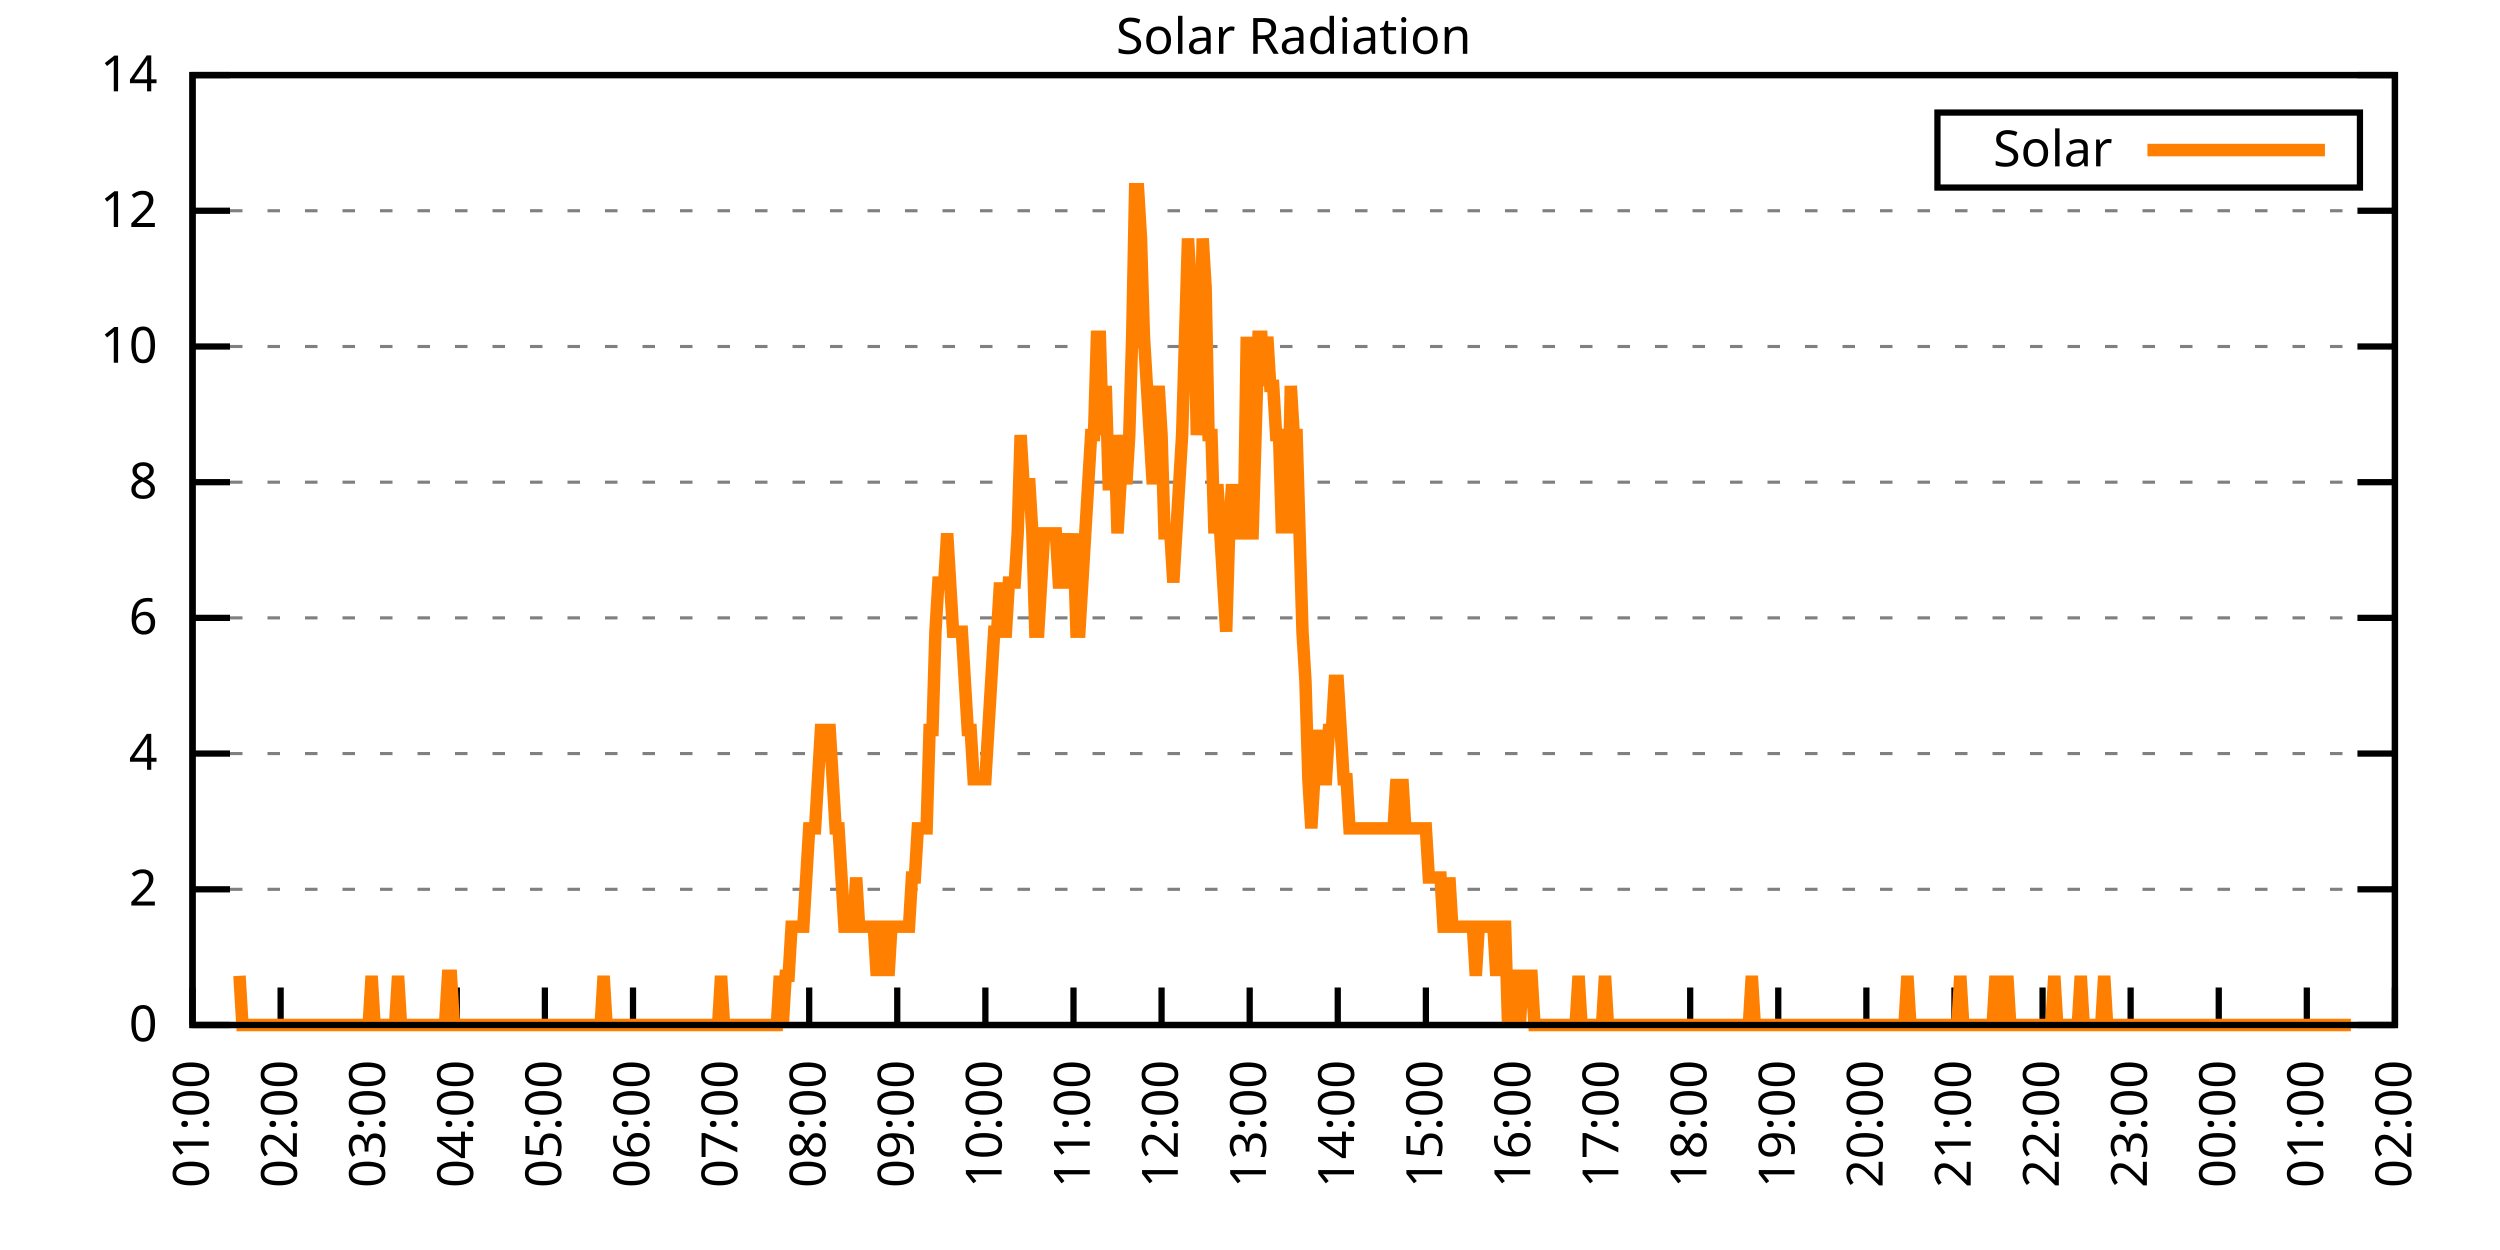
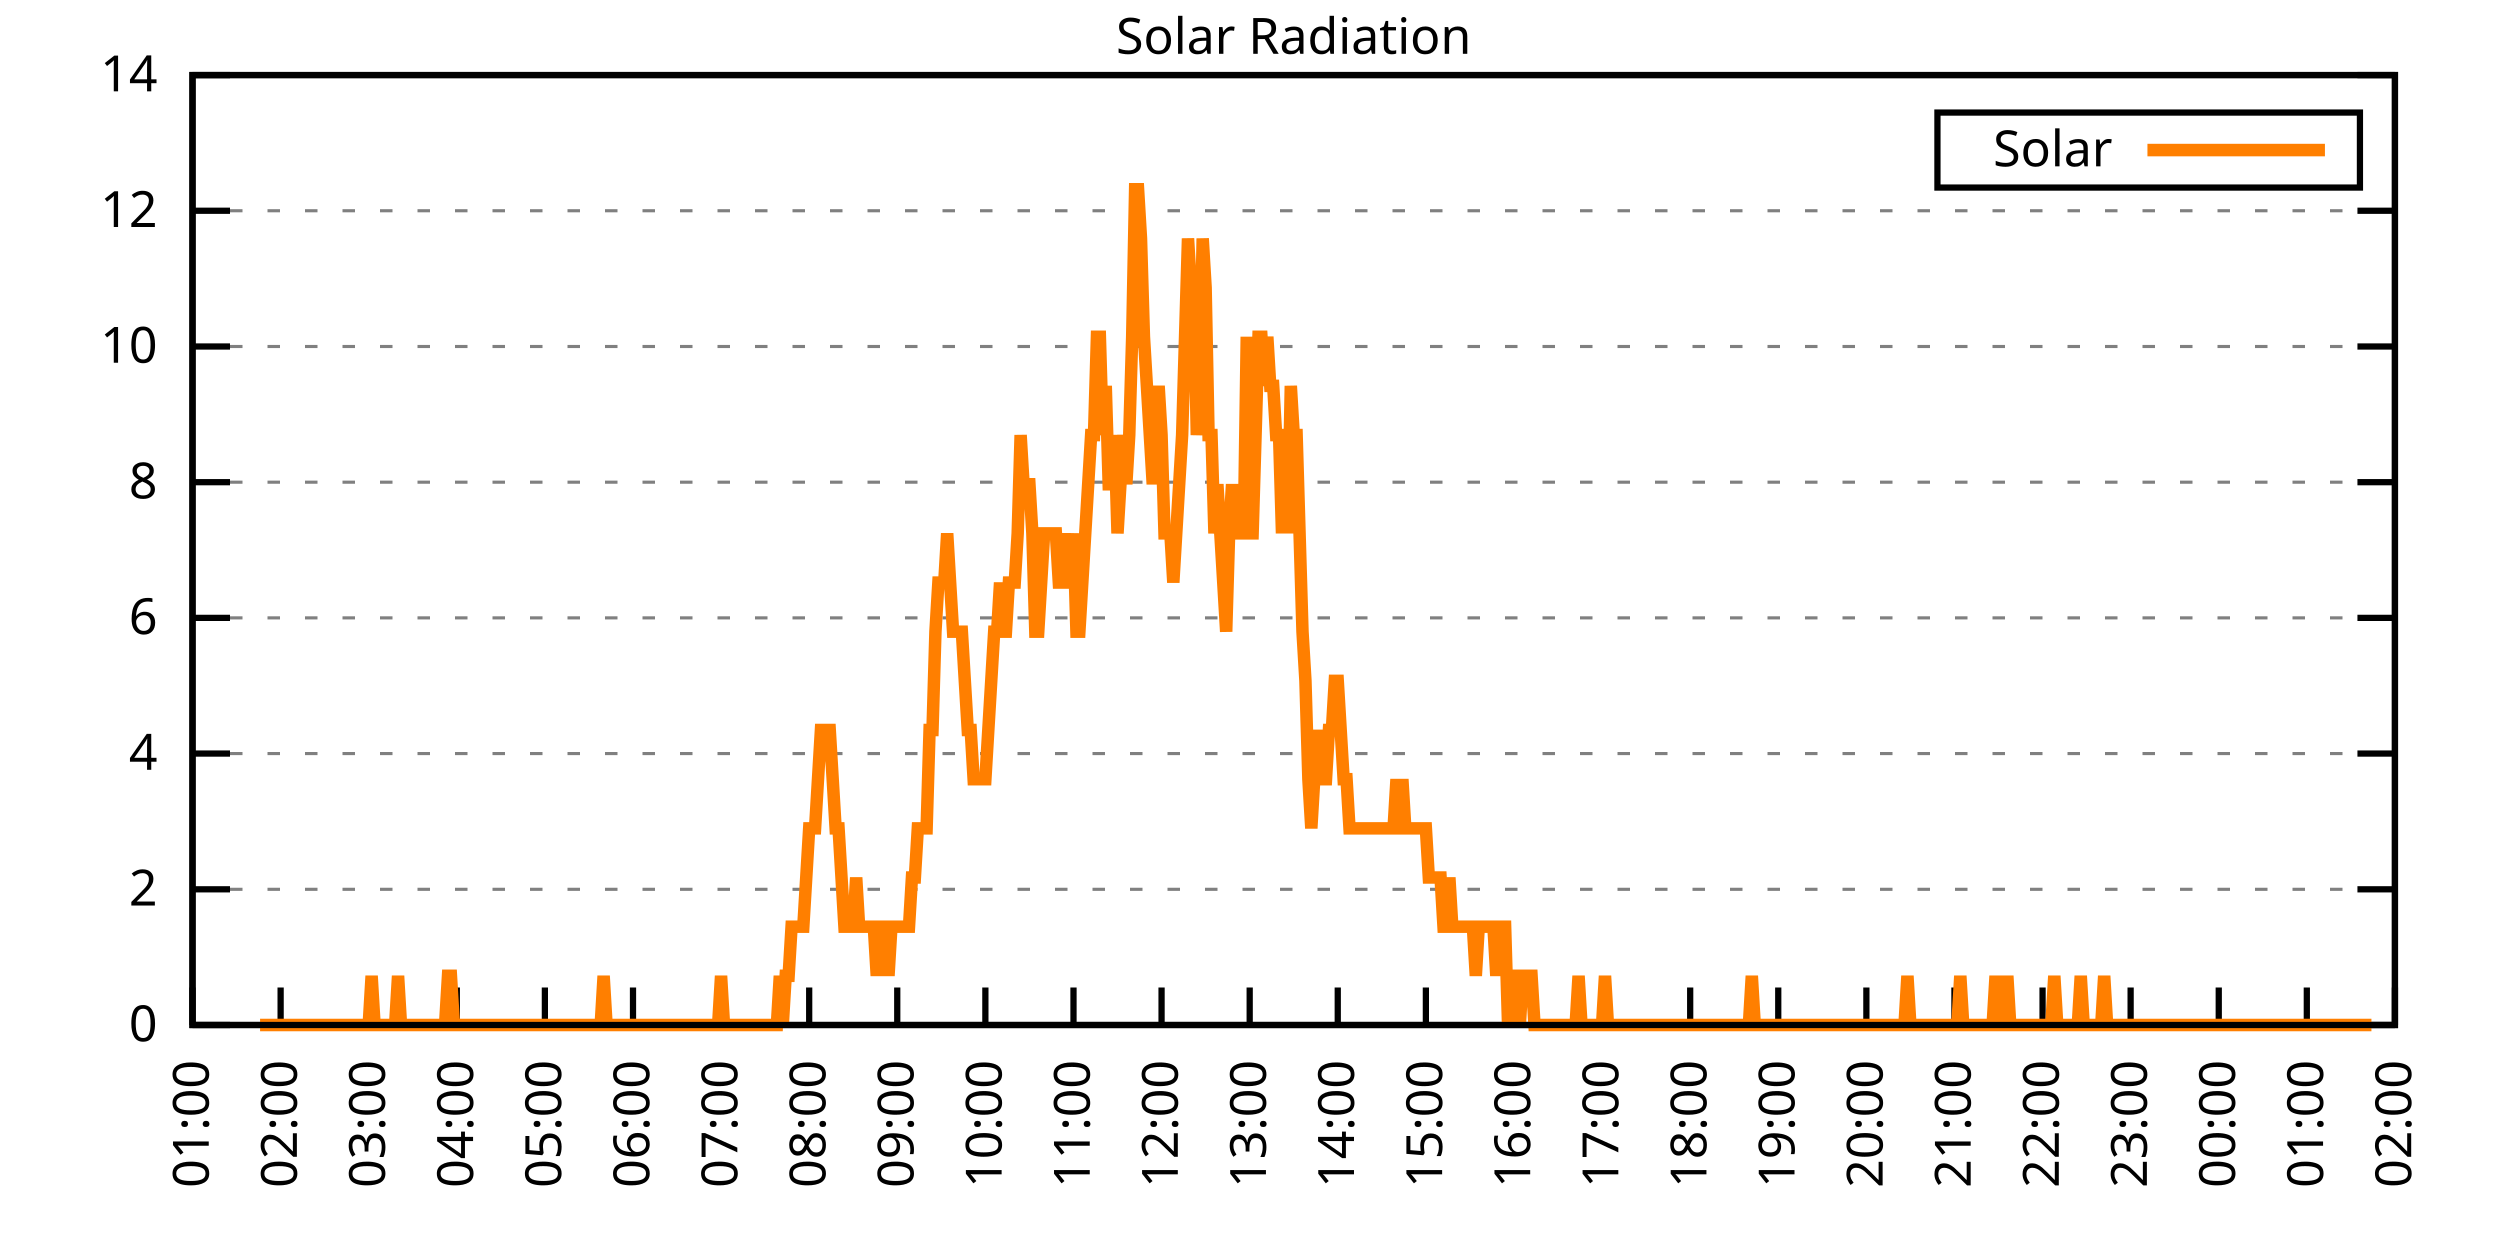
<svg xmlns="http://www.w3.org/2000/svg" xmlns:xlink="http://www.w3.org/1999/xlink" width="400" height="200" viewBox="0 0 400 200">
  <g id="gnuplot_canvas">
    <rect x="0" y="0" width="400" height="200" fill="none" />
    <defs>
      <circle id="gpDot" r="0.5" stroke-width="0.5" stroke="currentColor" />
      <path id="gpPt0" stroke-width="0.333" stroke="currentColor" d="M-1,0 h2 M0,-1 v2" />
      <path id="gpPt1" stroke-width="0.333" stroke="currentColor" d="M-1,-1 L1,1 M1,-1 L-1,1" />
      <path id="gpPt2" stroke-width="0.333" stroke="currentColor" d="M-1,0 L1,0 M0,-1 L0,1 M-1,-1 L1,1 M-1,1 L1,-1" />
      <rect id="gpPt3" stroke-width="0.333" stroke="currentColor" x="-1" y="-1" width="2" height="2" />
      <rect id="gpPt4" stroke-width="0.333" stroke="currentColor" fill="currentColor" x="-1" y="-1" width="2" height="2" />
      <circle id="gpPt5" stroke-width="0.333" stroke="currentColor" cx="0" cy="0" r="1" />
      <use xlink:href="#gpPt5" id="gpPt6" fill="currentColor" stroke="none" />
      <path id="gpPt7" stroke-width="0.333" stroke="currentColor" d="M0,-1.33 L-1.33,0.67 L1.33,0.67 z" />
      <use xlink:href="#gpPt7" id="gpPt8" fill="currentColor" stroke="none" />
      <use xlink:href="#gpPt7" id="gpPt9" stroke="currentColor" transform="rotate(180)" />
      <use xlink:href="#gpPt9" id="gpPt10" fill="currentColor" stroke="none" />
      <use xlink:href="#gpPt3" id="gpPt11" stroke="currentColor" transform="rotate(45)" />
      <use xlink:href="#gpPt11" id="gpPt12" fill="currentColor" stroke="none" />
      <path id="gpPt13" stroke-width="0.333" stroke="currentColor" d="M0,1.330 L1.265,0.411 L0.782,-1.067 L-0.782,-1.076 L-1.265,0.411 z" />
      <use xlink:href="#gpPt13" id="gpPt14" fill="currentColor" stroke="none" />
      <filter id="textbox" filterUnits="objectBoundingBox" x="0" y="0" height="1" width="1">
        <feFlood flood-color="white" flood-opacity="1" result="bgnd" />
        <feComposite in="SourceGraphic" in2="bgnd" operator="atop" />
      </filter>
      <filter id="greybox" filterUnits="objectBoundingBox" x="0" y="0" height="1" width="1">
        <feFlood flood-color="lightgrey" flood-opacity="1" result="grey" />
        <feComposite in="SourceGraphic" in2="grey" operator="atop" />
      </filter>
    </defs>
    <g fill="none" color="white" stroke="currentColor" stroke-width="1.00" stroke-linecap="butt" stroke-linejoin="miter">
</g>
    <g fill="none" color="black" stroke="currentColor" stroke-width="1.00" stroke-linecap="butt" stroke-linejoin="miter">
      <g stroke="none" shape-rendering="crispEdges">
        <polygon fill="rgb(255, 255, 255)" points="30.80,164.00 383.18,164.00 383.18,12.02 30.80,12.02 " />
      </g>
    </g>
    <g fill="none" color="black" stroke="currentColor" stroke-width="1.00" stroke-linecap="butt" stroke-linejoin="miter">
</g>
    <g fill="none" color="black" stroke="black" stroke-width="0.50" stroke-linecap="butt" stroke-linejoin="miter">
</g>
    <g fill="none" color="gray" stroke="currentColor" stroke-width="0.50" stroke-linecap="butt" stroke-linejoin="miter">
      <path stroke="gray" stroke-dasharray="2,4" class="gridline" d="M30.80,164.00 L383.19,164.00  " />
    </g>
    <g fill="none" color="gray" stroke="gray" stroke-width="1.00" stroke-linecap="butt" stroke-linejoin="miter">
</g>
    <g fill="none" color="black" stroke="currentColor" stroke-width="1.00" stroke-linecap="butt" stroke-linejoin="miter">
      <path stroke="black" d="M30.80,164.00 L36.80,164.00 M383.19,164.00 L377.19,164.00  " />
      <g transform="translate(25.20,166.60)" stroke="none" fill="black" font-family="Sans" font-size="8.00" text-anchor="end">
        <text>
          <tspan font-family="Sans"> 0</tspan>
        </text>
      </g>
    </g>
    <g fill="none" color="black" stroke="currentColor" stroke-width="1.00" stroke-linecap="butt" stroke-linejoin="miter">
</g>
    <g fill="none" color="black" stroke="black" stroke-width="0.50" stroke-linecap="butt" stroke-linejoin="miter">
</g>
    <g fill="none" color="gray" stroke="currentColor" stroke-width="0.50" stroke-linecap="butt" stroke-linejoin="miter">
      <path stroke="gray" stroke-dasharray="2,4" class="gridline" d="M30.80,142.29 L383.19,142.29  " />
    </g>
    <g fill="none" color="gray" stroke="gray" stroke-width="1.00" stroke-linecap="butt" stroke-linejoin="miter">
</g>
    <g fill="none" color="black" stroke="currentColor" stroke-width="1.00" stroke-linecap="butt" stroke-linejoin="miter">
      <path stroke="black" d="M30.80,142.29 L36.80,142.29 M383.19,142.29 L377.19,142.29  " />
      <g transform="translate(25.20,144.89)" stroke="none" fill="black" font-family="Sans" font-size="8.00" text-anchor="end">
        <text>
          <tspan font-family="Sans"> 2</tspan>
        </text>
      </g>
    </g>
    <g fill="none" color="black" stroke="currentColor" stroke-width="1.00" stroke-linecap="butt" stroke-linejoin="miter">
</g>
    <g fill="none" color="black" stroke="black" stroke-width="0.50" stroke-linecap="butt" stroke-linejoin="miter">
</g>
    <g fill="none" color="gray" stroke="currentColor" stroke-width="0.50" stroke-linecap="butt" stroke-linejoin="miter">
      <path stroke="gray" stroke-dasharray="2,4" class="gridline" d="M30.80,120.57 L383.19,120.57  " />
    </g>
    <g fill="none" color="gray" stroke="gray" stroke-width="1.00" stroke-linecap="butt" stroke-linejoin="miter">
</g>
    <g fill="none" color="black" stroke="currentColor" stroke-width="1.00" stroke-linecap="butt" stroke-linejoin="miter">
      <path stroke="black" d="M30.80,120.57 L36.80,120.57 M383.19,120.57 L377.19,120.57  " />
      <g transform="translate(25.20,123.17)" stroke="none" fill="black" font-family="Sans" font-size="8.00" text-anchor="end">
        <text>
          <tspan font-family="Sans"> 4</tspan>
        </text>
      </g>
    </g>
    <g fill="none" color="black" stroke="currentColor" stroke-width="1.00" stroke-linecap="butt" stroke-linejoin="miter">
</g>
    <g fill="none" color="black" stroke="black" stroke-width="0.50" stroke-linecap="butt" stroke-linejoin="miter">
</g>
    <g fill="none" color="gray" stroke="currentColor" stroke-width="0.50" stroke-linecap="butt" stroke-linejoin="miter">
      <path stroke="gray" stroke-dasharray="2,4" class="gridline" d="M30.80,98.86 L383.19,98.86  " />
    </g>
    <g fill="none" color="gray" stroke="gray" stroke-width="1.00" stroke-linecap="butt" stroke-linejoin="miter">
</g>
    <g fill="none" color="black" stroke="currentColor" stroke-width="1.00" stroke-linecap="butt" stroke-linejoin="miter">
      <path stroke="black" d="M30.80,98.86 L36.80,98.86 M383.19,98.86 L377.19,98.86  " />
      <g transform="translate(25.20,101.46)" stroke="none" fill="black" font-family="Sans" font-size="8.00" text-anchor="end">
        <text>
          <tspan font-family="Sans"> 6</tspan>
        </text>
      </g>
    </g>
    <g fill="none" color="black" stroke="currentColor" stroke-width="1.00" stroke-linecap="butt" stroke-linejoin="miter">
</g>
    <g fill="none" color="black" stroke="black" stroke-width="0.50" stroke-linecap="butt" stroke-linejoin="miter">
</g>
    <g fill="none" color="gray" stroke="currentColor" stroke-width="0.50" stroke-linecap="butt" stroke-linejoin="miter">
      <path stroke="gray" stroke-dasharray="2,4" class="gridline" d="M30.80,77.15 L383.19,77.15  " />
    </g>
    <g fill="none" color="gray" stroke="gray" stroke-width="1.00" stroke-linecap="butt" stroke-linejoin="miter">
</g>
    <g fill="none" color="black" stroke="currentColor" stroke-width="1.00" stroke-linecap="butt" stroke-linejoin="miter">
      <path stroke="black" d="M30.80,77.15 L36.80,77.15 M383.19,77.15 L377.19,77.15  " />
      <g transform="translate(25.20,79.75)" stroke="none" fill="black" font-family="Sans" font-size="8.00" text-anchor="end">
        <text>
          <tspan font-family="Sans"> 8</tspan>
        </text>
      </g>
    </g>
    <g fill="none" color="black" stroke="currentColor" stroke-width="1.00" stroke-linecap="butt" stroke-linejoin="miter">
</g>
    <g fill="none" color="black" stroke="black" stroke-width="0.50" stroke-linecap="butt" stroke-linejoin="miter">
</g>
    <g fill="none" color="gray" stroke="currentColor" stroke-width="0.50" stroke-linecap="butt" stroke-linejoin="miter">
      <path stroke="gray" stroke-dasharray="2,4" class="gridline" d="M30.80,55.44 L383.19,55.44  " />
    </g>
    <g fill="none" color="gray" stroke="gray" stroke-width="1.00" stroke-linecap="butt" stroke-linejoin="miter">
</g>
    <g fill="none" color="black" stroke="currentColor" stroke-width="1.00" stroke-linecap="butt" stroke-linejoin="miter">
      <path stroke="black" d="M30.80,55.44 L36.80,55.44 M383.19,55.44 L377.19,55.44  " />
      <g transform="translate(25.20,58.04)" stroke="none" fill="black" font-family="Sans" font-size="8.00" text-anchor="end">
        <text>
          <tspan font-family="Sans"> 10</tspan>
        </text>
      </g>
    </g>
    <g fill="none" color="black" stroke="currentColor" stroke-width="1.00" stroke-linecap="butt" stroke-linejoin="miter">
</g>
    <g fill="none" color="black" stroke="black" stroke-width="0.50" stroke-linecap="butt" stroke-linejoin="miter">
</g>
    <g fill="none" color="gray" stroke="currentColor" stroke-width="0.50" stroke-linecap="butt" stroke-linejoin="miter">
      <path stroke="gray" stroke-dasharray="2,4" class="gridline" d="M30.80,33.72 L383.19,33.72  " />
    </g>
    <g fill="none" color="gray" stroke="gray" stroke-width="1.00" stroke-linecap="butt" stroke-linejoin="miter">
</g>
    <g fill="none" color="black" stroke="currentColor" stroke-width="1.00" stroke-linecap="butt" stroke-linejoin="miter">
      <path stroke="black" d="M30.80,33.72 L36.80,33.72 M383.19,33.72 L377.19,33.72  " />
      <g transform="translate(25.20,36.32)" stroke="none" fill="black" font-family="Sans" font-size="8.00" text-anchor="end">
        <text>
          <tspan font-family="Sans"> 12</tspan>
        </text>
      </g>
    </g>
    <g fill="none" color="black" stroke="currentColor" stroke-width="1.00" stroke-linecap="butt" stroke-linejoin="miter">
</g>
    <g fill="none" color="black" stroke="black" stroke-width="0.50" stroke-linecap="butt" stroke-linejoin="miter">
</g>
    <g fill="none" color="gray" stroke="currentColor" stroke-width="0.50" stroke-linecap="butt" stroke-linejoin="miter">
      <path stroke="gray" stroke-dasharray="2,4" class="gridline" d="M30.80,12.01 L383.19,12.01  " />
    </g>
    <g fill="none" color="gray" stroke="gray" stroke-width="1.00" stroke-linecap="butt" stroke-linejoin="miter">
</g>
    <g fill="none" color="black" stroke="currentColor" stroke-width="1.00" stroke-linecap="butt" stroke-linejoin="miter">
      <path stroke="black" d="M30.80,12.01 L36.80,12.01 M383.19,12.01 L377.19,12.01  " />
      <g transform="translate(25.20,14.61)" stroke="none" fill="black" font-family="Sans" font-size="8.00" text-anchor="end">
        <text>
          <tspan font-family="Sans"> 14</tspan>
        </text>
      </g>
    </g>
    <g fill="none" color="black" stroke="currentColor" stroke-width="1.00" stroke-linecap="butt" stroke-linejoin="miter">
      <path stroke="black" d="M30.80,164.00 L30.80,158.00  " />
      <g transform="translate(33.40,169.60) rotate(270.00)" stroke="none" fill="black" font-family="Sans" font-size="8.00" text-anchor="end">
        <text>
          <tspan font-family="Sans">01:00</tspan>
        </text>
      </g>
    </g>
    <g fill="none" color="black" stroke="currentColor" stroke-width="1.00" stroke-linecap="butt" stroke-linejoin="miter">
      <path stroke="black" d="M44.90,164.00 L44.90,158.00  " />
      <g transform="translate(47.50,169.60) rotate(270.00)" stroke="none" fill="black" font-family="Sans" font-size="8.00" text-anchor="end">
        <text>
          <tspan font-family="Sans">02:00</tspan>
        </text>
      </g>
    </g>
    <g fill="none" color="black" stroke="currentColor" stroke-width="1.00" stroke-linecap="butt" stroke-linejoin="miter">
      <path stroke="black" d="M58.99,164.00 L58.99,158.00  " />
      <g transform="translate(61.59,169.60) rotate(270.00)" stroke="none" fill="black" font-family="Sans" font-size="8.00" text-anchor="end">
        <text>
          <tspan font-family="Sans">03:00</tspan>
        </text>
      </g>
    </g>
    <g fill="none" color="black" stroke="currentColor" stroke-width="1.00" stroke-linecap="butt" stroke-linejoin="miter">
      <path stroke="black" d="M73.09,164.00 L73.09,158.00  " />
      <g transform="translate(75.69,169.60) rotate(270.00)" stroke="none" fill="black" font-family="Sans" font-size="8.00" text-anchor="end">
        <text>
          <tspan font-family="Sans">04:00</tspan>
        </text>
      </g>
    </g>
    <g fill="none" color="black" stroke="currentColor" stroke-width="1.00" stroke-linecap="butt" stroke-linejoin="miter">
      <path stroke="black" d="M87.18,164.00 L87.18,158.00  " />
      <g transform="translate(89.78,169.60) rotate(270.00)" stroke="none" fill="black" font-family="Sans" font-size="8.00" text-anchor="end">
        <text>
          <tspan font-family="Sans">05:00</tspan>
        </text>
      </g>
    </g>
    <g fill="none" color="black" stroke="currentColor" stroke-width="1.00" stroke-linecap="butt" stroke-linejoin="miter">
      <path stroke="black" d="M101.28,164.00 L101.28,158.00  " />
      <g transform="translate(103.88,169.60) rotate(270.00)" stroke="none" fill="black" font-family="Sans" font-size="8.00" text-anchor="end">
        <text>
          <tspan font-family="Sans">06:00</tspan>
        </text>
      </g>
    </g>
    <g fill="none" color="black" stroke="currentColor" stroke-width="1.00" stroke-linecap="butt" stroke-linejoin="miter">
      <path stroke="black" d="M115.37,164.00 L115.37,158.00  " />
      <g transform="translate(117.97,169.60) rotate(270.00)" stroke="none" fill="black" font-family="Sans" font-size="8.00" text-anchor="end">
        <text>
          <tspan font-family="Sans">07:00</tspan>
        </text>
      </g>
    </g>
    <g fill="none" color="black" stroke="currentColor" stroke-width="1.00" stroke-linecap="butt" stroke-linejoin="miter">
      <path stroke="black" d="M129.47,164.00 L129.47,158.00  " />
      <g transform="translate(132.07,169.60) rotate(270.00)" stroke="none" fill="black" font-family="Sans" font-size="8.00" text-anchor="end">
        <text>
          <tspan font-family="Sans">08:00</tspan>
        </text>
      </g>
    </g>
    <g fill="none" color="black" stroke="currentColor" stroke-width="1.00" stroke-linecap="butt" stroke-linejoin="miter">
      <path stroke="black" d="M143.56,164.00 L143.56,158.00  " />
      <g transform="translate(146.16,169.60) rotate(270.00)" stroke="none" fill="black" font-family="Sans" font-size="8.00" text-anchor="end">
        <text>
          <tspan font-family="Sans">09:00</tspan>
        </text>
      </g>
    </g>
    <g fill="none" color="black" stroke="currentColor" stroke-width="1.00" stroke-linecap="butt" stroke-linejoin="miter">
      <path stroke="black" d="M157.66,164.00 L157.66,158.00  " />
      <g transform="translate(160.26,169.60) rotate(270.00)" stroke="none" fill="black" font-family="Sans" font-size="8.00" text-anchor="end">
        <text>
          <tspan font-family="Sans">10:00</tspan>
        </text>
      </g>
    </g>
    <g fill="none" color="black" stroke="currentColor" stroke-width="1.00" stroke-linecap="butt" stroke-linejoin="miter">
      <path stroke="black" d="M171.76,164.00 L171.76,158.00  " />
      <g transform="translate(174.36,169.60) rotate(270.00)" stroke="none" fill="black" font-family="Sans" font-size="8.00" text-anchor="end">
        <text>
          <tspan font-family="Sans">11:00</tspan>
        </text>
      </g>
    </g>
    <g fill="none" color="black" stroke="currentColor" stroke-width="1.00" stroke-linecap="butt" stroke-linejoin="miter">
      <path stroke="black" d="M185.85,164.00 L185.85,158.00  " />
      <g transform="translate(188.45,169.60) rotate(270.00)" stroke="none" fill="black" font-family="Sans" font-size="8.00" text-anchor="end">
        <text>
          <tspan font-family="Sans">12:00</tspan>
        </text>
      </g>
    </g>
    <g fill="none" color="black" stroke="currentColor" stroke-width="1.00" stroke-linecap="butt" stroke-linejoin="miter">
      <path stroke="black" d="M199.95,164.00 L199.95,158.00  " />
      <g transform="translate(202.55,169.60) rotate(270.00)" stroke="none" fill="black" font-family="Sans" font-size="8.00" text-anchor="end">
        <text>
          <tspan font-family="Sans">13:00</tspan>
        </text>
      </g>
    </g>
    <g fill="none" color="black" stroke="currentColor" stroke-width="1.00" stroke-linecap="butt" stroke-linejoin="miter">
      <path stroke="black" d="M214.04,164.00 L214.04,158.00  " />
      <g transform="translate(216.64,169.60) rotate(270.00)" stroke="none" fill="black" font-family="Sans" font-size="8.00" text-anchor="end">
        <text>
          <tspan font-family="Sans">14:00</tspan>
        </text>
      </g>
    </g>
    <g fill="none" color="black" stroke="currentColor" stroke-width="1.00" stroke-linecap="butt" stroke-linejoin="miter">
      <path stroke="black" d="M228.14,164.00 L228.14,158.00  " />
      <g transform="translate(230.74,169.60) rotate(270.00)" stroke="none" fill="black" font-family="Sans" font-size="8.00" text-anchor="end">
        <text>
          <tspan font-family="Sans">15:00</tspan>
        </text>
      </g>
    </g>
    <g fill="none" color="black" stroke="currentColor" stroke-width="1.00" stroke-linecap="butt" stroke-linejoin="miter">
      <path stroke="black" d="M242.23,164.00 L242.23,158.00  " />
      <g transform="translate(244.83,169.60) rotate(270.00)" stroke="none" fill="black" font-family="Sans" font-size="8.00" text-anchor="end">
        <text>
          <tspan font-family="Sans">16:00</tspan>
        </text>
      </g>
    </g>
    <g fill="none" color="black" stroke="currentColor" stroke-width="1.00" stroke-linecap="butt" stroke-linejoin="miter">
      <path stroke="black" d="M256.33,164.00 L256.33,158.00  " />
      <g transform="translate(258.93,169.60) rotate(270.00)" stroke="none" fill="black" font-family="Sans" font-size="8.00" text-anchor="end">
        <text>
          <tspan font-family="Sans">17:00</tspan>
        </text>
      </g>
    </g>
    <g fill="none" color="black" stroke="currentColor" stroke-width="1.00" stroke-linecap="butt" stroke-linejoin="miter">
      <path stroke="black" d="M270.43,164.00 L270.43,158.00  " />
      <g transform="translate(273.03,169.60) rotate(270.00)" stroke="none" fill="black" font-family="Sans" font-size="8.00" text-anchor="end">
        <text>
          <tspan font-family="Sans">18:00</tspan>
        </text>
      </g>
    </g>
    <g fill="none" color="black" stroke="currentColor" stroke-width="1.00" stroke-linecap="butt" stroke-linejoin="miter">
      <path stroke="black" d="M284.52,164.00 L284.52,158.00  " />
      <g transform="translate(287.12,169.60) rotate(270.00)" stroke="none" fill="black" font-family="Sans" font-size="8.00" text-anchor="end">
        <text>
          <tspan font-family="Sans">19:00</tspan>
        </text>
      </g>
    </g>
    <g fill="none" color="black" stroke="currentColor" stroke-width="1.00" stroke-linecap="butt" stroke-linejoin="miter">
      <path stroke="black" d="M298.62,164.00 L298.62,158.00  " />
      <g transform="translate(301.22,169.60) rotate(270.00)" stroke="none" fill="black" font-family="Sans" font-size="8.00" text-anchor="end">
        <text>
          <tspan font-family="Sans">20:00</tspan>
        </text>
      </g>
    </g>
    <g fill="none" color="black" stroke="currentColor" stroke-width="1.00" stroke-linecap="butt" stroke-linejoin="miter">
      <path stroke="black" d="M312.71,164.00 L312.71,158.00  " />
      <g transform="translate(315.31,169.60) rotate(270.00)" stroke="none" fill="black" font-family="Sans" font-size="8.00" text-anchor="end">
        <text>
          <tspan font-family="Sans">21:00</tspan>
        </text>
      </g>
    </g>
    <g fill="none" color="black" stroke="currentColor" stroke-width="1.00" stroke-linecap="butt" stroke-linejoin="miter">
      <path stroke="black" d="M326.81,164.00 L326.81,158.00  " />
      <g transform="translate(329.41,169.60) rotate(270.00)" stroke="none" fill="black" font-family="Sans" font-size="8.00" text-anchor="end">
        <text>
          <tspan font-family="Sans">22:00</tspan>
        </text>
      </g>
    </g>
    <g fill="none" color="black" stroke="currentColor" stroke-width="1.00" stroke-linecap="butt" stroke-linejoin="miter">
      <path stroke="black" d="M340.90,164.00 L340.90,158.00  " />
      <g transform="translate(343.50,169.60) rotate(270.00)" stroke="none" fill="black" font-family="Sans" font-size="8.00" text-anchor="end">
        <text>
          <tspan font-family="Sans">23:00</tspan>
        </text>
      </g>
    </g>
    <g fill="none" color="black" stroke="currentColor" stroke-width="1.00" stroke-linecap="butt" stroke-linejoin="miter">
      <path stroke="black" d="M355.00,164.00 L355.00,158.00  " />
      <g transform="translate(357.60,169.60) rotate(270.00)" stroke="none" fill="black" font-family="Sans" font-size="8.00" text-anchor="end">
        <text>
          <tspan font-family="Sans">00:00</tspan>
        </text>
      </g>
    </g>
    <g fill="none" color="black" stroke="currentColor" stroke-width="1.00" stroke-linecap="butt" stroke-linejoin="miter">
      <path stroke="black" d="M369.09,164.00 L369.09,158.00  " />
      <g transform="translate(371.69,169.60) rotate(270.00)" stroke="none" fill="black" font-family="Sans" font-size="8.00" text-anchor="end">
        <text>
          <tspan font-family="Sans">01:00</tspan>
        </text>
      </g>
    </g>
    <g fill="none" color="black" stroke="currentColor" stroke-width="1.00" stroke-linecap="butt" stroke-linejoin="miter">
      <path stroke="black" d="M383.19,164.00 L383.19,158.00  " />
      <g transform="translate(385.79,169.60) rotate(270.00)" stroke="none" fill="black" font-family="Sans" font-size="8.00" text-anchor="end">
        <text>
          <tspan font-family="Sans">02:00</tspan>
        </text>
      </g>
    </g>
    <g fill="none" color="black" stroke="currentColor" stroke-width="1.00" stroke-linecap="butt" stroke-linejoin="miter">
</g>
    <g fill="none" color="black" stroke="currentColor" stroke-width="1.00" stroke-linecap="butt" stroke-linejoin="miter">
      <path stroke="black" d="M30.80,12.01 L30.80,164.00 L383.19,164.00 L383.19,12.01 L30.80,12.01 Z  " />
    </g>
    <g fill="none" color="black" stroke="currentColor" stroke-width="1.00" stroke-linecap="butt" stroke-linejoin="miter">
</g>
    <g fill="none" color="black" stroke="currentColor" stroke-width="1.00" stroke-linecap="butt" stroke-linejoin="miter">
      <path stroke="black" d="M309.99,30.01 L309.99,18.01 L377.59,18.01 L377.59,30.01 L309.99,30.01 Z  " />
    </g>
    <g id="Solar_Radiation_plot_1">
      <g fill="none" color="white" stroke="black" stroke-width="2.00" stroke-linecap="butt" stroke-linejoin="miter">
</g>
      <g fill="none" color="black" stroke="currentColor" stroke-width="2.00" stroke-linecap="butt" stroke-linejoin="miter">
        <g transform="translate(337.99,26.61)" stroke="none" fill="black" font-family="Sans" font-size="8.00" text-anchor="end">
          <text>
            <tspan font-family="Sans">Solar</tspan>
          </text>
        </g>
      </g>
      <g fill="none" color="black" stroke="currentColor" stroke-width="2.00" stroke-linecap="butt" stroke-linejoin="miter">
-         <path stroke="rgb(255, 127,   0)" d="M343.59,24.01 L371.99,24.01 M38.32,156.13 L38.79,164.00 L39.26,164.00 L39.73,164.00 L40.20,164.00 L40.67,164.00   L41.14,164.00 L41.61,164.00 L42.08,164.00 L42.55,164.00 L43.02,164.00 L43.49,164.00 L43.96,164.00 L44.43,164.00   L44.90,164.00 L45.37,164.00 L45.84,164.00 L46.31,164.00 L46.78,164.00 L47.24,164.00 L47.71,164.00 L48.18,164.00   L48.65,164.00 L49.12,164.00 L49.59,164.00 L50.06,164.00 L50.53,164.00 L51.00,164.00 L51.47,164.00 L51.94,164.00   L52.41,164.00 L52.88,164.00 L53.35,164.00 L53.82,164.00 L54.29,164.00 L54.76,164.00 L55.23,164.00 L55.70,164.00   L56.17,164.00 L56.64,164.00 L57.11,164.00 L57.58,164.00 L58.05,164.00 L58.52,164.00 L58.99,164.00 L59.46,156.13   L59.93,164.00 L60.40,164.00 L60.87,164.00 L61.34,164.00 L61.81,164.00 L62.28,164.00 L62.75,164.00 L63.22,164.00   L63.69,156.13 L64.16,164.00 L64.63,164.00 L65.10,164.00 L65.57,164.00 L66.04,164.00 L66.51,164.00 L66.98,164.00   L67.45,164.00 L67.92,164.00 L68.39,164.00 L68.86,164.00 L69.33,164.00 L69.80,164.00 L70.27,164.00 L70.74,164.00   L71.21,164.00 L71.68,156.13 L72.15,156.13 L72.62,164.00 L73.09,164.00 L73.56,164.00 L74.03,164.00 L74.50,164.00   L74.97,164.00 L75.44,164.00 L75.91,164.00 L76.38,164.00 L76.85,164.00 L77.32,164.00 L77.79,164.00 L78.26,164.00   L78.73,164.00 L79.19,164.00 L79.66,164.00 L80.13,164.00 L80.60,164.00 L81.07,164.00 L81.54,164.00 L82.01,164.00   L82.48,164.00 L82.95,164.00 L83.42,164.00 L83.89,164.00 L84.36,164.00 L84.83,164.00 L85.30,164.00 L85.77,164.00   L86.24,164.00 L86.71,164.00 L87.18,164.00 L87.65,164.00 L88.12,164.00 L88.59,164.00 L89.06,164.00 L89.53,164.00   L90.00,164.00 L90.47,164.00 L90.94,164.00 L91.41,164.00 L91.88,164.00 L92.35,164.00 L92.82,164.00 L93.29,164.00   L93.76,164.00 L94.23,164.00 L94.70,164.00 L95.17,164.00 L95.64,164.00 L96.11,164.00 L96.58,156.13 L97.05,164.00   L97.52,164.00 L97.99,164.00 L98.46,164.00 L98.93,164.00 L99.40,164.00 L99.87,164.00 L100.34,164.00 L100.81,164.00   L101.28,164.00 L101.75,164.00 L102.22,164.00 L102.69,164.00 L103.16,164.00 L103.63,164.00 L104.10,164.00 L104.57,164.00   L105.04,164.00 L105.51,164.00 L105.98,164.00 L106.45,164.00 L106.92,164.00 L107.39,164.00 L107.86,164.00 L108.33,164.00   L108.80,164.00 L109.27,164.00 L109.74,164.00 L110.21,164.00 L110.68,164.00 L111.14,164.00 L111.61,164.00 L112.08,164.00   L112.55,164.00 L113.02,164.00 L113.49,164.00 L113.96,164.00 L114.43,164.00 L114.90,164.00 L115.37,156.13 L115.84,164.00   L116.31,164.00 L116.78,164.00 L117.25,164.00 L117.72,164.00 L118.19,164.00 L118.66,164.00 L119.13,164.00 L119.60,164.00   L120.07,164.00 L120.54,164.00 L121.01,164.00 L121.48,164.00 L121.95,164.00 L122.42,164.00 L122.89,164.00 L123.36,164.00   L123.83,164.00 L124.30,164.00 L124.77,156.13 L125.24,164.00 L125.71,156.13 L126.18,156.13 L126.65,148.27 L127.12,148.27   L127.59,148.27 L128.06,148.27 L128.53,148.27 L129.00,140.40 L129.47,132.54 L129.94,132.54 L130.41,132.54 L130.88,124.67   L131.35,116.80 L131.82,116.80 L132.29,116.80 L132.76,116.80 L133.23,124.67 L133.70,132.54 L134.17,132.54 L134.64,140.40   L135.11,148.27 L135.58,148.27 L136.05,148.27 L136.52,148.27 L136.99,140.40 L137.46,148.27 L137.93,148.27 L138.40,148.27   L138.87,148.27 L139.34,148.27 L139.81,148.27 L140.28,156.13 L140.75,148.27 L141.22,148.27 L141.69,148.27 L142.16,156.13   L142.63,148.27 L143.09,148.27 L143.56,148.27 L144.03,148.27 L144.50,148.27 L144.97,148.27 L145.44,148.27 L145.91,140.40   L146.38,140.40 L146.85,132.54 L147.32,132.54 L147.79,132.54 L148.26,132.54 L148.73,116.80 L149.20,116.80 L149.67,101.07   L150.14,93.21 L150.61,93.21 L151.08,93.21 L151.55,85.34 L152.02,93.21 L152.49,101.07 L152.96,101.07 L153.43,101.07   L153.90,101.07 L154.37,108.94 L154.84,116.80 L155.31,116.80 L155.78,124.67 L156.25,124.67 L156.72,124.67 L157.19,124.67   L157.66,124.67 L158.13,116.80 L158.60,108.94 L159.07,101.07 L159.54,101.07 L160.01,93.21 L160.48,101.07 L160.95,101.07   L161.42,93.21 L161.89,93.21 L162.36,93.21 L162.83,85.34 L163.30,69.61 L163.77,77.48 L164.24,77.48 L164.71,77.48   L165.18,85.34 L165.65,101.07 L166.12,101.07 L166.59,93.21 L167.06,85.34 L167.53,85.34 L168.00,85.34 L168.47,85.34   L168.94,85.34 L169.41,93.21 L169.88,93.21 L170.35,85.34 L170.82,93.21 L171.29,93.21 L171.76,85.34 L172.23,101.07   L172.70,101.07 L173.17,93.21 L173.64,85.34 L174.11,77.48 L174.58,69.61 L175.04,69.61 L175.51,53.88 L175.98,53.88   L176.45,69.61 L176.92,61.74 L177.39,77.48 L177.86,77.48 L178.33,69.61 L178.80,85.34 L179.27,77.48 L179.74,69.61   L180.21,77.48 L180.68,69.61 L181.15,53.88 L181.62,30.28 L182.09,30.28 L182.56,38.15 L183.03,53.88 L183.50,61.74   L183.97,69.61 L184.44,77.48 L184.91,69.61 L185.38,61.74 L185.85,69.61 L186.32,85.34 L186.79,85.34 L187.26,85.34   L187.73,93.21 L188.20,85.34 L188.67,77.48 L189.14,69.61 L189.61,53.88 L190.08,38.15 L190.55,46.01 L191.02,46.01   L191.49,69.61 L191.96,61.74 L192.43,38.15 L192.90,46.01 L193.37,69.61 L193.84,69.61 L194.31,85.34 L194.78,77.48   L195.25,85.34 L195.72,93.21 L196.19,101.07 L196.66,85.34 L197.13,77.48 L197.60,85.34 L198.07,85.34 L198.54,85.34   L199.01,85.34 L199.48,53.88 L199.95,85.34 L200.42,85.34 L200.89,69.61 L201.36,53.88 L201.83,53.88 L202.30,61.74   L202.77,53.88 L203.24,61.74 L203.71,61.74 L204.18,69.61 L204.65,69.61 L205.12,85.34 L205.59,69.61 L206.06,85.34   L206.53,61.74 L207.00,69.61 L207.46,69.61 L207.93,85.34 L208.40,101.07 L208.87,108.94 L209.34,124.67 L209.81,132.54   L210.28,124.67 L210.75,116.80 L211.22,124.67 L211.69,124.67 L212.16,124.67 L212.63,116.80 L213.10,116.80 L213.57,108.94   L214.04,108.94 L214.51,116.80 L214.98,124.67 L215.45,124.67 L215.92,132.54 L216.39,132.54 L216.86,132.54 L217.33,132.54   L217.80,132.54 L218.27,132.54 L218.74,132.54 L219.21,132.54 L219.68,132.54 L220.15,132.54 L220.62,132.54 L221.09,132.54   L221.56,132.54 L222.03,132.54 L222.50,132.54 L222.97,132.54 L223.44,124.67 L223.91,132.54 L224.38,124.67 L224.85,132.54   L225.32,132.54 L225.79,132.54 L226.26,132.54 L226.73,132.54 L227.20,132.54 L227.67,132.54 L228.14,132.54 L228.61,140.40   L229.08,140.40 L229.55,140.40 L230.02,140.40 L230.49,140.40 L230.96,148.27 L231.43,148.27 L231.90,140.40 L232.37,148.27   L232.84,148.27 L233.31,148.27 L233.78,148.27 L234.25,148.27 L234.72,148.27 L235.19,148.27 L235.66,148.27 L236.13,156.13   L236.60,148.27 L237.07,148.27 L237.54,148.27 L238.01,148.27 L238.48,148.27 L238.95,148.27 L239.41,156.13 L239.88,148.27   L240.35,148.27 L240.82,148.27 L241.29,164.00 L241.76,156.13 L242.23,156.13 L242.70,156.13 L243.17,164.00 L243.64,156.13   L244.11,156.13 L244.58,156.13 L245.05,156.13 L245.52,164.00 L245.99,164.00 L246.46,164.00 L246.93,164.00 L247.40,164.00   L247.87,164.00 L248.34,164.00 L248.81,164.00 L249.28,164.00 L249.75,164.00 L250.22,164.00 L250.69,164.00 L251.16,164.00   L251.63,164.00 L252.10,164.00 L252.57,156.13 L253.04,164.00 L253.51,164.00 L253.98,164.00 L254.45,164.00 L254.92,164.00   L255.39,164.00 L255.86,164.00 L256.33,164.00 L256.80,156.13 L257.27,164.00 L257.74,164.00 L258.21,164.00 L258.68,164.00   L259.15,164.00 L259.62,164.00 L260.09,164.00 L260.56,164.00 L261.03,164.00 L261.50,164.00 L261.97,164.00 L262.44,164.00   L262.91,164.00 L263.38,164.00 L263.85,164.00 L264.32,164.00 L264.79,164.00 L265.26,164.00 L265.73,164.00 L266.20,164.00   L266.67,164.00 L267.14,164.00 L267.61,164.00 L268.08,164.00 L268.55,164.00 L269.02,164.00 L269.49,164.00 L269.96,164.00   L270.43,164.00 L270.90,164.00 L271.36,164.00 L271.83,164.00 L272.30,164.00 L272.77,164.00 L273.24,164.00 L273.71,164.00   L274.18,164.00 L274.65,164.00 L275.12,164.00 L275.59,164.00 L276.06,164.00 L276.53,164.00 L277.00,164.00 L277.47,164.00   L277.94,164.00 L278.41,164.00 L278.88,164.00 L279.35,164.00 L279.82,164.00 L280.29,156.13 L280.76,164.00 L281.23,164.00   L281.70,164.00 L282.17,164.00 L282.64,164.00 L283.11,164.00 L283.58,164.00 L284.05,164.00 L284.52,164.00 L284.99,164.00   L285.46,164.00 L285.93,164.00 L286.40,164.00 L286.87,164.00 L287.34,164.00 L287.81,164.00 L288.28,164.00 L288.75,164.00   L289.22,164.00 L289.69,164.00 L290.16,164.00 L290.63,164.00 L291.10,164.00 L291.57,164.00 L292.04,164.00 L292.51,164.00   L292.98,164.00 L293.45,164.00 L293.92,164.00 L294.39,164.00 L294.86,164.00 L295.33,164.00 L295.80,164.00 L296.27,164.00   L296.74,164.00 L297.21,164.00 L297.68,164.00 L298.15,164.00 L298.62,164.00 L299.09,164.00 L299.56,164.00 L300.03,164.00   L300.50,164.00 L300.97,164.00 L301.44,164.00 L301.91,164.00 L302.38,164.00 L302.85,164.00 L303.31,164.00 L303.78,164.00   L304.25,164.00 L304.72,164.00 L305.19,156.13 L305.66,164.00 L306.13,164.00 L306.60,164.00 L307.07,164.00 L307.54,164.00   L308.01,164.00 L308.48,164.00 L308.95,164.00 L309.42,164.00 L309.89,164.00 L310.36,164.00 L310.83,164.00 L311.30,164.00   L311.77,164.00 L312.24,164.00 L312.71,164.00 L313.18,164.00 L313.65,156.13 L314.12,164.00 L314.59,164.00 L315.06,164.00   L315.53,164.00 L316.00,164.00 L316.47,164.00 L316.94,164.00 L317.41,164.00 L317.88,164.00 L318.35,164.00 L318.82,164.00   L319.29,156.13 L319.76,164.00 L320.23,164.00 L320.70,164.00 L321.17,156.13 L321.64,164.00 L322.11,164.00 L322.58,164.00   L323.05,164.00 L323.52,164.00 L323.99,164.00 L324.46,164.00 L324.93,164.00 L325.40,164.00 L325.87,164.00 L326.34,164.00   L326.81,164.00 L327.28,164.00 L327.75,164.00 L328.22,164.00 L328.69,156.13 L329.16,164.00 L329.63,164.00 L330.10,164.00   L330.57,164.00 L331.04,164.00 L331.51,164.00 L331.98,164.00 L332.45,164.00 L332.92,156.13 L333.39,164.00 L333.86,164.00   L334.33,164.00 L334.80,164.00 L335.26,164.00 L335.73,164.00 L336.20,164.00 L336.67,156.13 L337.14,164.00 L337.61,164.00   L338.08,164.00 L338.55,164.00 L339.02,164.00 L339.49,164.00 L339.96,164.00 L340.43,164.00 L340.90,164.00 L341.37,164.00   L341.84,164.00 L342.31,164.00 L342.78,164.00 L343.25,164.00 L343.72,164.00 L344.19,164.00 L344.66,164.00 L345.13,164.00   L345.60,164.00 L346.07,164.00 L346.54,164.00 L347.01,164.00 L347.48,164.00 L347.95,164.00 L348.42,164.00 L348.89,164.00   L349.36,164.00 L349.83,164.00 L350.30,164.00 L350.77,164.00 L351.24,164.00 L351.71,164.00 L352.18,164.00 L352.65,164.00   L353.12,164.00 L353.59,164.00 L354.06,164.00 L354.53,164.00 L355.00,164.00 L355.47,164.00 L355.94,164.00 L356.41,164.00   L356.88,164.00 L357.35,164.00 L357.82,164.00 L358.29,164.00 L358.76,164.00 L359.23,164.00 L359.70,164.00 L360.17,164.00   L360.64,164.00 L361.11,164.00 L361.58,164.00 L362.05,164.00 L362.52,164.00 L362.99,164.00 L363.46,164.00 L363.93,164.00   L364.40,164.00 L364.87,164.00 L365.34,164.00 L365.81,164.00 L366.28,164.00 L366.75,164.00 L367.21,164.00 L367.68,164.00   L368.15,164.00 L368.62,164.00 L369.09,164.00 L369.56,164.00 L370.03,164.00 L370.50,164.00 L370.97,164.00 L371.44,164.00   L371.91,164.00 L372.38,164.00 L372.85,164.00 L373.32,164.00 L373.79,164.00 L374.26,164.00 L374.73,164.00 L375.20,164.00   L375.67,164.00 L376.14,164.00  " />
+         <path stroke="rgb(255, 127,   0)" d="M343.59,24.01 L371.99,24.01 M41.61,164.00 L42.08,164.00 L42.55,164.00 L43.02,164.00 L43.49,164.00 L43.96,164.00   L44.43,164.00 L44.90,164.00 L45.37,164.00 L45.84,164.00 L46.31,164.00 L46.78,164.00 L47.24,164.00 L47.71,164.00   L48.18,164.00 L48.65,164.00 L49.12,164.00 L49.59,164.00 L50.06,164.00 L50.53,164.00 L51.00,164.00 L51.47,164.00   L51.94,164.00 L52.41,164.00 L52.88,164.00 L53.35,164.00 L53.82,164.00 L54.29,164.00 L54.76,164.00 L55.23,164.00   L55.70,164.00 L56.17,164.00 L56.64,164.00 L57.11,164.00 L57.58,164.00 L58.05,164.00 L58.52,164.00 L58.99,164.00   L59.46,156.13 L59.93,164.00 L60.40,164.00 L60.87,164.00 L61.34,164.00 L61.81,164.00 L62.28,164.00 L62.75,164.00   L63.22,164.00 L63.69,156.13 L64.16,164.00 L64.63,164.00 L65.10,164.00 L65.57,164.00 L66.04,164.00 L66.51,164.00   L66.98,164.00 L67.45,164.00 L67.92,164.00 L68.39,164.00 L68.86,164.00 L69.33,164.00 L69.80,164.00 L70.27,164.00   L70.74,164.00 L71.21,164.00 L71.68,156.13 L72.15,156.13 L72.62,164.00 L73.09,164.00 L73.56,164.00 L74.03,164.00   L74.50,164.00 L74.97,164.00 L75.44,164.00 L75.91,164.00 L76.38,164.00 L76.85,164.00 L77.32,164.00 L77.79,164.00   L78.26,164.00 L78.73,164.00 L79.19,164.00 L79.66,164.00 L80.13,164.00 L80.60,164.00 L81.07,164.00 L81.54,164.00   L82.01,164.00 L82.48,164.00 L82.95,164.00 L83.42,164.00 L83.89,164.00 L84.36,164.00 L84.83,164.00 L85.30,164.00   L85.77,164.00 L86.24,164.00 L86.71,164.00 L87.18,164.00 L87.65,164.00 L88.12,164.00 L88.59,164.00 L89.06,164.00   L89.53,164.00 L90.00,164.00 L90.47,164.00 L90.94,164.00 L91.41,164.00 L91.88,164.00 L92.35,164.00 L92.82,164.00   L93.29,164.00 L93.76,164.00 L94.23,164.00 L94.70,164.00 L95.17,164.00 L95.64,164.00 L96.11,164.00 L96.58,156.13   L97.05,164.00 L97.52,164.00 L97.99,164.00 L98.46,164.00 L98.93,164.00 L99.40,164.00 L99.87,164.00 L100.34,164.00   L100.81,164.00 L101.28,164.00 L101.75,164.00 L102.22,164.00 L102.69,164.00 L103.16,164.00 L103.63,164.00 L104.10,164.00   L104.57,164.00 L105.04,164.00 L105.51,164.00 L105.98,164.00 L106.45,164.00 L106.92,164.00 L107.39,164.00 L107.86,164.00   L108.33,164.00 L108.80,164.00 L109.27,164.00 L109.74,164.00 L110.21,164.00 L110.68,164.00 L111.14,164.00 L111.61,164.00   L112.08,164.00 L112.55,164.00 L113.02,164.00 L113.49,164.00 L113.96,164.00 L114.43,164.00 L114.90,164.00 L115.37,156.13   L115.84,164.00 L116.31,164.00 L116.78,164.00 L117.25,164.00 L117.72,164.00 L118.19,164.00 L118.66,164.00 L119.13,164.00   L119.60,164.00 L120.07,164.00 L120.54,164.00 L121.01,164.00 L121.48,164.00 L121.95,164.00 L122.42,164.00 L122.89,164.00   L123.36,164.00 L123.83,164.00 L124.30,164.00 L124.77,156.13 L125.24,164.00 L125.71,156.13 L126.18,156.13 L126.65,148.27   L127.12,148.27 L127.59,148.27 L128.06,148.27 L128.53,148.27 L129.00,140.40 L129.47,132.54 L129.94,132.54 L130.41,132.54   L130.88,124.67 L131.35,116.80 L131.82,116.80 L132.29,116.80 L132.76,116.80 L133.23,124.67 L133.70,132.54 L134.17,132.54   L134.64,140.40 L135.11,148.27 L135.58,148.27 L136.05,148.27 L136.52,148.27 L136.99,140.40 L137.46,148.27 L137.93,148.27   L138.40,148.27 L138.87,148.27 L139.34,148.27 L139.81,148.27 L140.28,156.13 L140.75,148.27 L141.22,148.27 L141.69,148.27   L142.16,156.13 L142.63,148.27 L143.09,148.27 L143.56,148.27 L144.03,148.27 L144.50,148.27 L144.97,148.27 L145.44,148.27   L145.91,140.40 L146.38,140.40 L146.85,132.54 L147.32,132.54 L147.79,132.54 L148.26,132.54 L148.73,116.80 L149.20,116.80   L149.67,101.07 L150.14,93.21 L150.61,93.21 L151.08,93.21 L151.55,85.34 L152.02,93.21 L152.49,101.07 L152.96,101.07   L153.43,101.07 L153.90,101.07 L154.37,108.94 L154.84,116.80 L155.31,116.80 L155.78,124.67 L156.25,124.67 L156.72,124.67   L157.19,124.67 L157.66,124.67 L158.13,116.80 L158.60,108.94 L159.07,101.07 L159.54,101.07 L160.01,93.21 L160.48,101.07   L160.95,101.07 L161.42,93.21 L161.89,93.21 L162.36,93.21 L162.83,85.34 L163.30,69.61 L163.77,77.48 L164.24,77.48   L164.71,77.48 L165.18,85.34 L165.65,101.07 L166.12,101.07 L166.59,93.21 L167.06,85.34 L167.53,85.34 L168.00,85.34   L168.47,85.34 L168.94,85.34 L169.41,93.21 L169.88,93.21 L170.35,85.34 L170.82,93.21 L171.29,93.21 L171.76,85.34   L172.23,101.07 L172.70,101.07 L173.17,93.21 L173.64,85.34 L174.11,77.48 L174.58,69.61 L175.04,69.61 L175.51,53.88   L175.98,53.88 L176.45,69.61 L176.92,61.74 L177.39,77.48 L177.86,77.48 L178.33,69.61 L178.80,85.34 L179.27,77.48   L179.74,69.61 L180.21,77.48 L180.68,69.61 L181.15,53.88 L181.62,30.28 L182.09,30.28 L182.56,38.15 L183.03,53.88   L183.50,61.74 L183.97,69.61 L184.44,77.48 L184.91,69.61 L185.38,61.74 L185.85,69.61 L186.32,85.34 L186.79,85.34   L187.26,85.34 L187.73,93.21 L188.20,85.34 L188.67,77.48 L189.14,69.61 L189.61,53.88 L190.08,38.15 L190.55,46.01   L191.02,46.01 L191.49,69.61 L191.96,61.74 L192.43,38.15 L192.90,46.01 L193.37,69.61 L193.84,69.61 L194.31,85.34   L194.78,77.48 L195.25,85.34 L195.72,93.21 L196.19,101.07 L196.66,85.34 L197.13,77.48 L197.60,85.34 L198.07,85.34   L198.54,85.34 L199.01,85.34 L199.48,53.88 L199.95,85.34 L200.42,85.34 L200.89,69.61 L201.36,53.88 L201.83,53.88   L202.30,61.74 L202.77,53.88 L203.24,61.74 L203.71,61.74 L204.18,69.61 L204.65,69.61 L205.12,85.34 L205.59,69.61   L206.06,85.34 L206.53,61.74 L207.00,69.61 L207.46,69.61 L207.93,85.34 L208.40,101.07 L208.87,108.94 L209.34,124.67   L209.81,132.54 L210.28,124.67 L210.75,116.80 L211.22,124.67 L211.69,124.67 L212.16,124.67 L212.63,116.80 L213.10,116.80   L213.57,108.94 L214.04,108.94 L214.51,116.80 L214.98,124.67 L215.45,124.67 L215.92,132.54 L216.39,132.54 L216.86,132.54   L217.33,132.54 L217.80,132.54 L218.27,132.54 L218.74,132.54 L219.21,132.54 L219.68,132.54 L220.15,132.54 L220.62,132.54   L221.09,132.54 L221.56,132.54 L222.03,132.54 L222.50,132.54 L222.97,132.54 L223.44,124.67 L223.91,132.54 L224.38,124.67   L224.85,132.54 L225.32,132.54 L225.79,132.54 L226.26,132.54 L226.73,132.54 L227.20,132.54 L227.67,132.54 L228.14,132.54   L228.61,140.40 L229.08,140.40 L229.55,140.40 L230.02,140.40 L230.49,140.40 L230.96,148.27 L231.43,148.27 L231.90,140.40   L232.37,148.27 L232.84,148.27 L233.31,148.27 L233.78,148.27 L234.25,148.27 L234.72,148.27 L235.19,148.27 L235.66,148.27   L236.13,156.13 L236.60,148.27 L237.07,148.27 L237.54,148.27 L238.01,148.27 L238.48,148.27 L238.95,148.27 L239.41,156.13   L239.88,148.27 L240.35,148.27 L240.82,148.27 L241.29,164.00 L241.76,156.13 L242.23,156.13 L242.70,156.13 L243.17,164.00   L243.64,156.13 L244.11,156.13 L244.58,156.13 L245.05,156.13 L245.52,164.00 L245.99,164.00 L246.46,164.00 L246.93,164.00   L247.40,164.00 L247.87,164.00 L248.34,164.00 L248.81,164.00 L249.28,164.00 L249.75,164.00 L250.22,164.00 L250.69,164.00   L251.16,164.00 L251.63,164.00 L252.10,164.00 L252.57,156.13 L253.04,164.00 L253.51,164.00 L253.98,164.00 L254.45,164.00   L254.92,164.00 L255.39,164.00 L255.86,164.00 L256.33,164.00 L256.80,156.13 L257.27,164.00 L257.74,164.00 L258.21,164.00   L258.68,164.00 L259.15,164.00 L259.62,164.00 L260.09,164.00 L260.56,164.00 L261.03,164.00 L261.50,164.00 L261.97,164.00   L262.44,164.00 L262.91,164.00 L263.38,164.00 L263.85,164.00 L264.32,164.00 L264.79,164.00 L265.26,164.00 L265.73,164.00   L266.20,164.00 L266.67,164.00 L267.14,164.00 L267.61,164.00 L268.08,164.00 L268.55,164.00 L269.02,164.00 L269.49,164.00   L269.96,164.00 L270.43,164.00 L270.90,164.00 L271.36,164.00 L271.83,164.00 L272.30,164.00 L272.77,164.00 L273.24,164.00   L273.71,164.00 L274.18,164.00 L274.65,164.00 L275.12,164.00 L275.59,164.00 L276.06,164.00 L276.53,164.00 L277.00,164.00   L277.47,164.00 L277.94,164.00 L278.41,164.00 L278.88,164.00 L279.35,164.00 L279.82,164.00 L280.29,156.13 L280.76,164.00   L281.23,164.00 L281.70,164.00 L282.17,164.00 L282.64,164.00 L283.11,164.00 L283.58,164.00 L284.05,164.00 L284.52,164.00   L284.99,164.00 L285.46,164.00 L285.93,164.00 L286.40,164.00 L286.87,164.00 L287.34,164.00 L287.81,164.00 L288.28,164.00   L288.75,164.00 L289.22,164.00 L289.69,164.00 L290.16,164.00 L290.63,164.00 L291.10,164.00 L291.57,164.00 L292.04,164.00   L292.51,164.00 L292.98,164.00 L293.45,164.00 L293.92,164.00 L294.39,164.00 L294.86,164.00 L295.33,164.00 L295.80,164.00   L296.27,164.00 L296.74,164.00 L297.21,164.00 L297.68,164.00 L298.15,164.00 L298.62,164.00 L299.09,164.00 L299.56,164.00   L300.03,164.00 L300.50,164.00 L300.97,164.00 L301.44,164.00 L301.91,164.00 L302.38,164.00 L302.85,164.00 L303.31,164.00   L303.78,164.00 L304.25,164.00 L304.72,164.00 L305.19,156.13 L305.66,164.00 L306.13,164.00 L306.60,164.00 L307.07,164.00   L307.54,164.00 L308.01,164.00 L308.48,164.00 L308.95,164.00 L309.42,164.00 L309.89,164.00 L310.36,164.00 L310.83,164.00   L311.30,164.00 L311.77,164.00 L312.24,164.00 L312.71,164.00 L313.18,164.00 L313.65,156.13 L314.12,164.00 L314.59,164.00   L315.06,164.00 L315.53,164.00 L316.00,164.00 L316.47,164.00 L316.94,164.00 L317.41,164.00 L317.88,164.00 L318.35,164.00   L318.82,164.00 L319.29,156.13 L319.76,164.00 L320.23,164.00 L320.70,164.00 L321.17,156.13 L321.64,164.00 L322.11,164.00   L322.58,164.00 L323.05,164.00 L323.52,164.00 L323.99,164.00 L324.46,164.00 L324.93,164.00 L325.40,164.00 L325.87,164.00   L326.34,164.00 L326.81,164.00 L327.28,164.00 L327.75,164.00 L328.22,164.00 L328.69,156.13 L329.16,164.00 L329.63,164.00   L330.10,164.00 L330.57,164.00 L331.04,164.00 L331.51,164.00 L331.98,164.00 L332.45,164.00 L332.92,156.13 L333.39,164.00   L333.86,164.00 L334.33,164.00 L334.80,164.00 L335.26,164.00 L335.73,164.00 L336.20,164.00 L336.67,156.13 L337.14,164.00   L337.61,164.00 L338.08,164.00 L338.55,164.00 L339.02,164.00 L339.49,164.00 L339.96,164.00 L340.43,164.00 L340.90,164.00   L341.37,164.00 L341.84,164.00 L342.31,164.00 L342.78,164.00 L343.25,164.00 L343.72,164.00 L344.19,164.00 L344.66,164.00   L345.13,164.00 L345.60,164.00 L346.07,164.00 L346.54,164.00 L347.01,164.00 L347.48,164.00 L347.95,164.00 L348.42,164.00   L348.89,164.00 L349.36,164.00 L349.83,164.00 L350.30,164.00 L350.77,164.00 L351.24,164.00 L351.71,164.00 L352.18,164.00   L352.65,164.00 L353.12,164.00 L353.59,164.00 L354.06,164.00 L354.53,164.00 L355.00,164.00 L355.47,164.00 L355.94,164.00   L356.41,164.00 L356.88,164.00 L357.35,164.00 L357.82,164.00 L358.29,164.00 L358.76,164.00 L359.23,164.00 L359.70,164.00   L360.17,164.00 L360.64,164.00 L361.11,164.00 L361.58,164.00 L362.05,164.00 L362.52,164.00 L362.99,164.00 L363.46,164.00   L363.93,164.00 L364.40,164.00 L364.87,164.00 L365.34,164.00 L365.81,164.00 L366.28,164.00 L366.75,164.00 L367.21,164.00   L367.68,164.00 L368.15,164.00 L368.62,164.00 L369.09,164.00 L369.56,164.00 L370.03,164.00 L370.50,164.00 L370.97,164.00   L371.44,164.00 L371.91,164.00 L372.38,164.00 L372.85,164.00 L373.32,164.00 L373.79,164.00 L374.26,164.00 L374.73,164.00   L375.20,164.00 L375.67,164.00 L376.14,164.00 L376.61,164.00 L377.08,164.00 L377.55,164.00 L378.02,164.00 L378.49,164.00   L378.96,164.00 L379.43,164.00  " />
      </g>
    </g>
    <g fill="none" color="black" stroke="currentColor" stroke-width="2.00" stroke-linecap="butt" stroke-linejoin="miter">
</g>
    <g fill="none" color="black" stroke="black" stroke-width="1.00" stroke-linecap="butt" stroke-linejoin="miter">
</g>
    <g fill="none" color="black" stroke="currentColor" stroke-width="1.00" stroke-linecap="butt" stroke-linejoin="miter">
      <path stroke="black" d="M30.80,12.01 L30.80,164.00 L383.19,164.00 L383.19,12.01 L30.80,12.01 Z  " />
      <g transform="translate(6.80,88.01) rotate(270.00)" stroke="none" fill="black" font-family="Sans" font-size="8.00" text-anchor="middle">
        <text />
      </g>
    </g>
    <g fill="none" color="black" stroke="currentColor" stroke-width="1.00" stroke-linecap="butt" stroke-linejoin="miter">
</g>
    <g fill="none" color="black" stroke="currentColor" stroke-width="1.00" stroke-linecap="butt" stroke-linejoin="miter">
      <g transform="translate(206.99,8.61)" stroke="none" fill="black" font-family="Sans" font-size="8.00" text-anchor="middle">
        <text>
          <tspan font-family="Sans">Solar Radiation</tspan>
        </text>
      </g>
    </g>
    <g fill="none" color="black" stroke="currentColor" stroke-width="1.00" stroke-linecap="butt" stroke-linejoin="miter">
</g>
  </g>
</svg>
